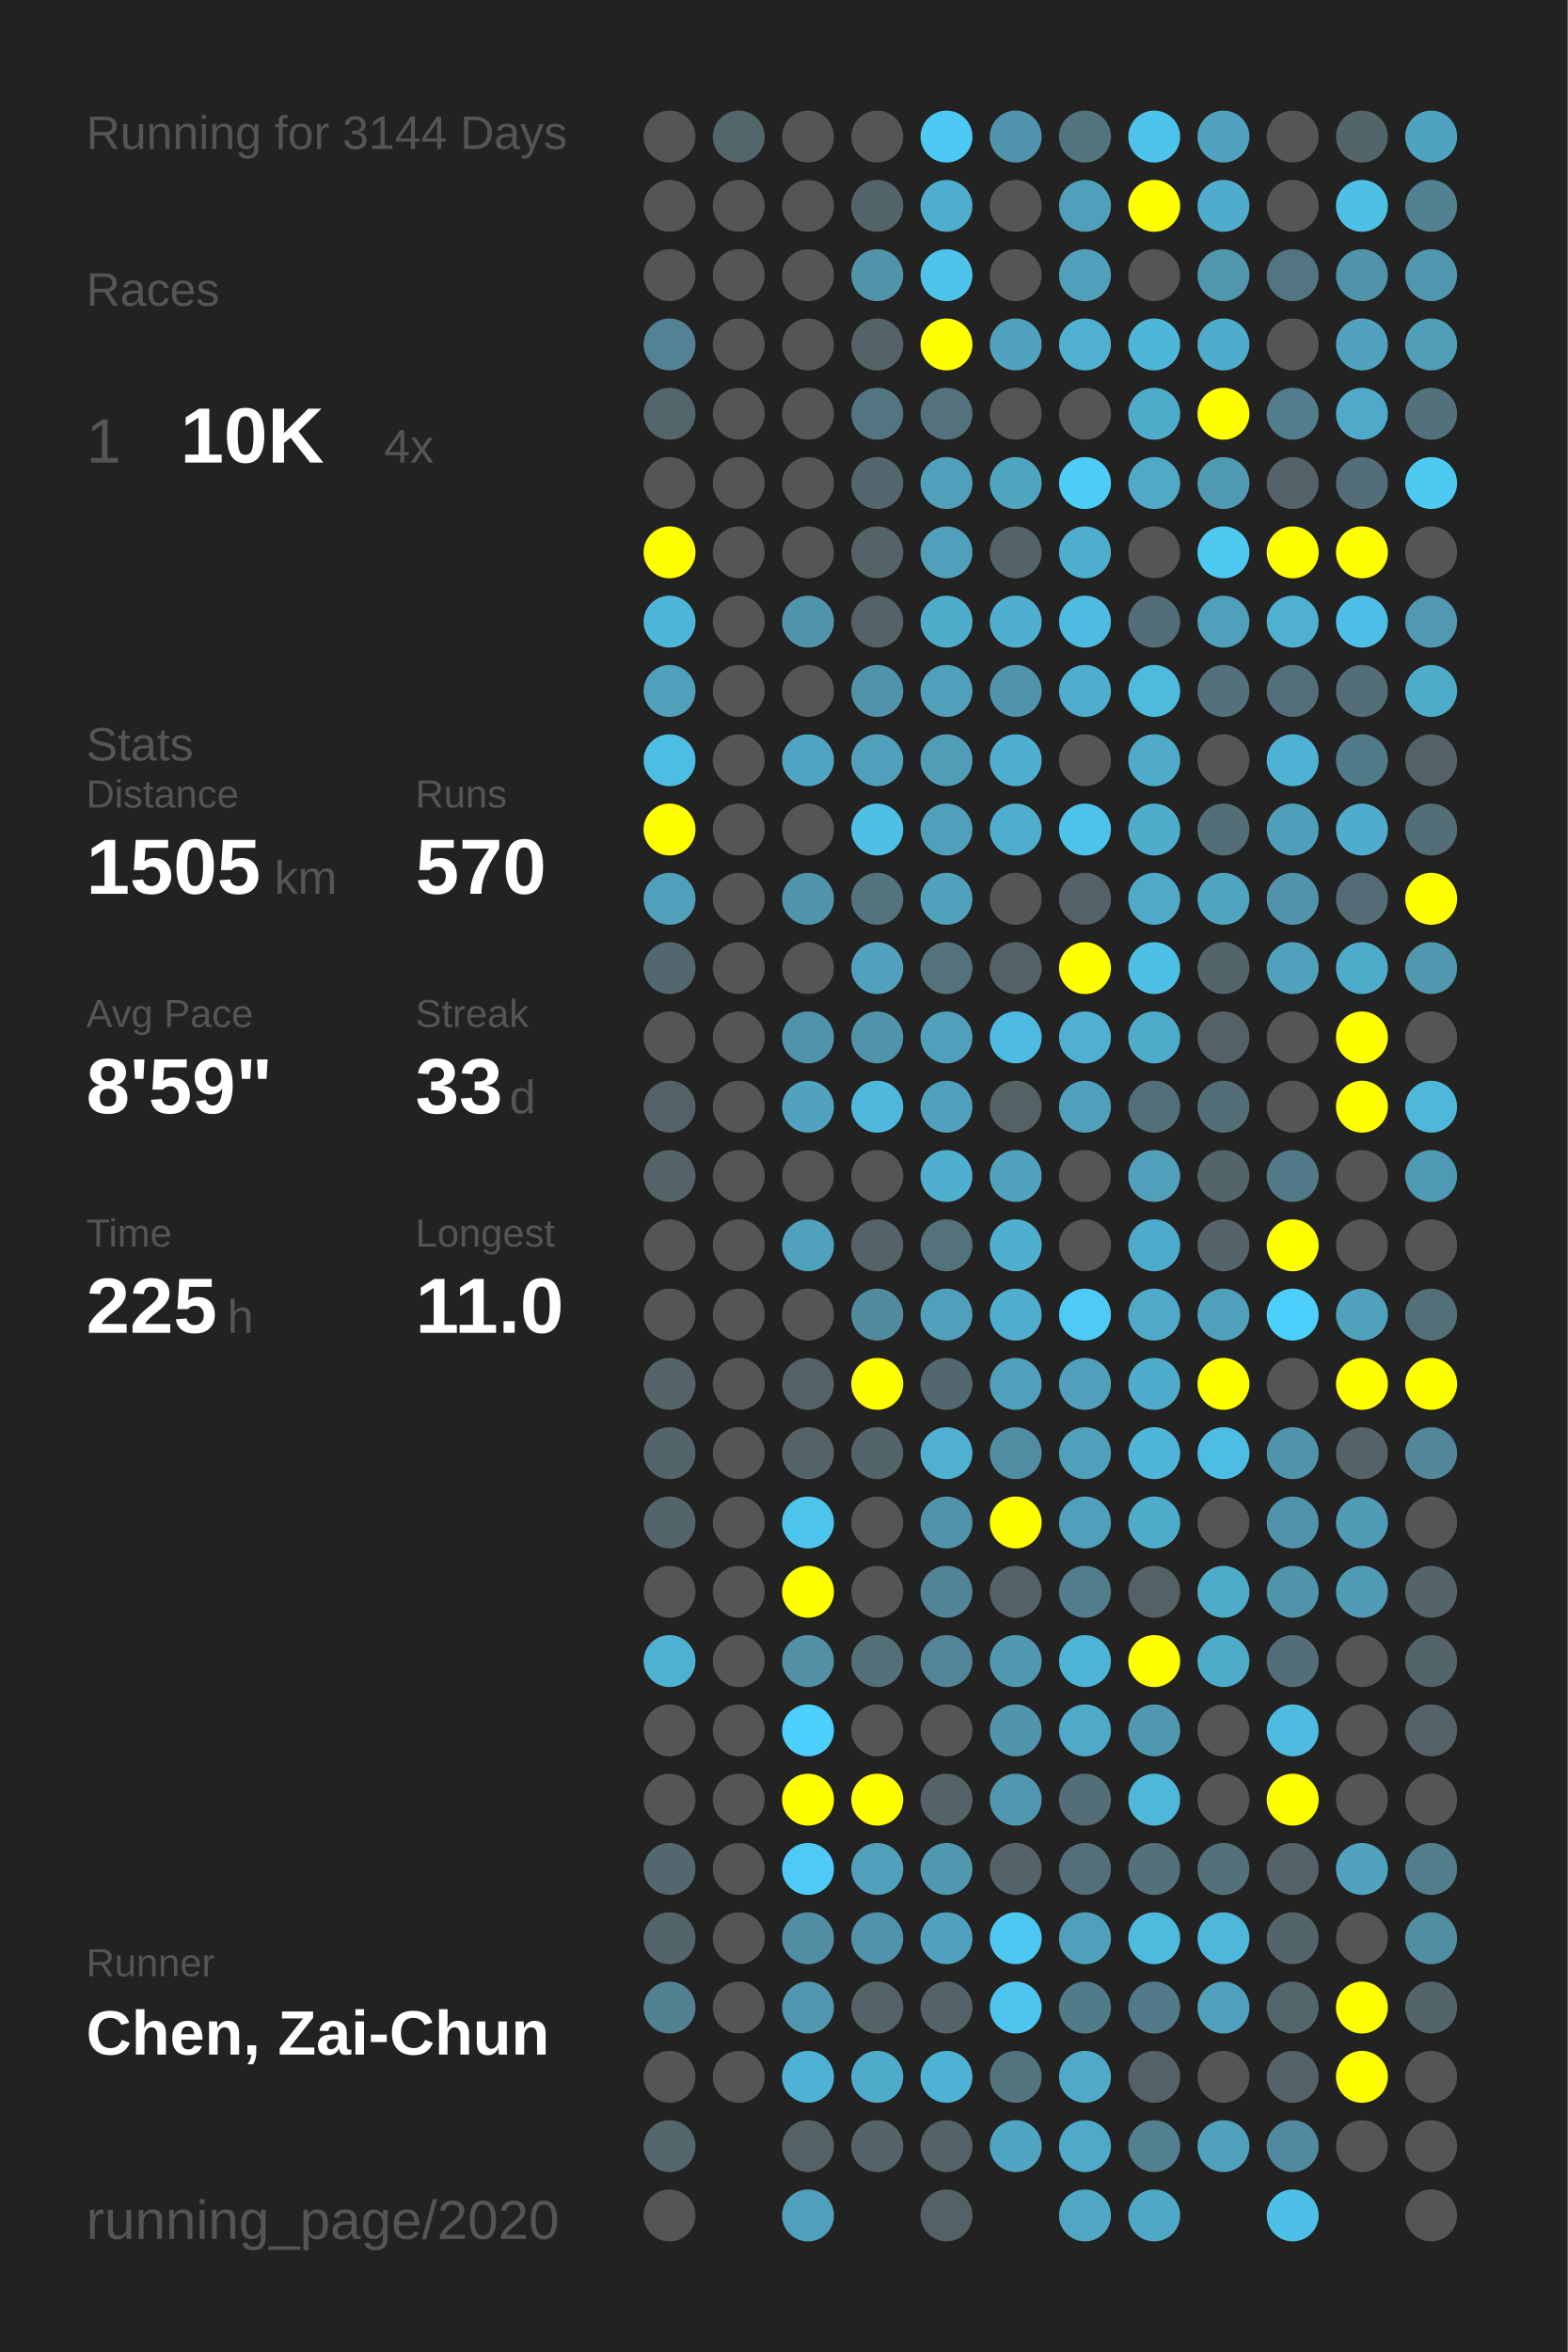
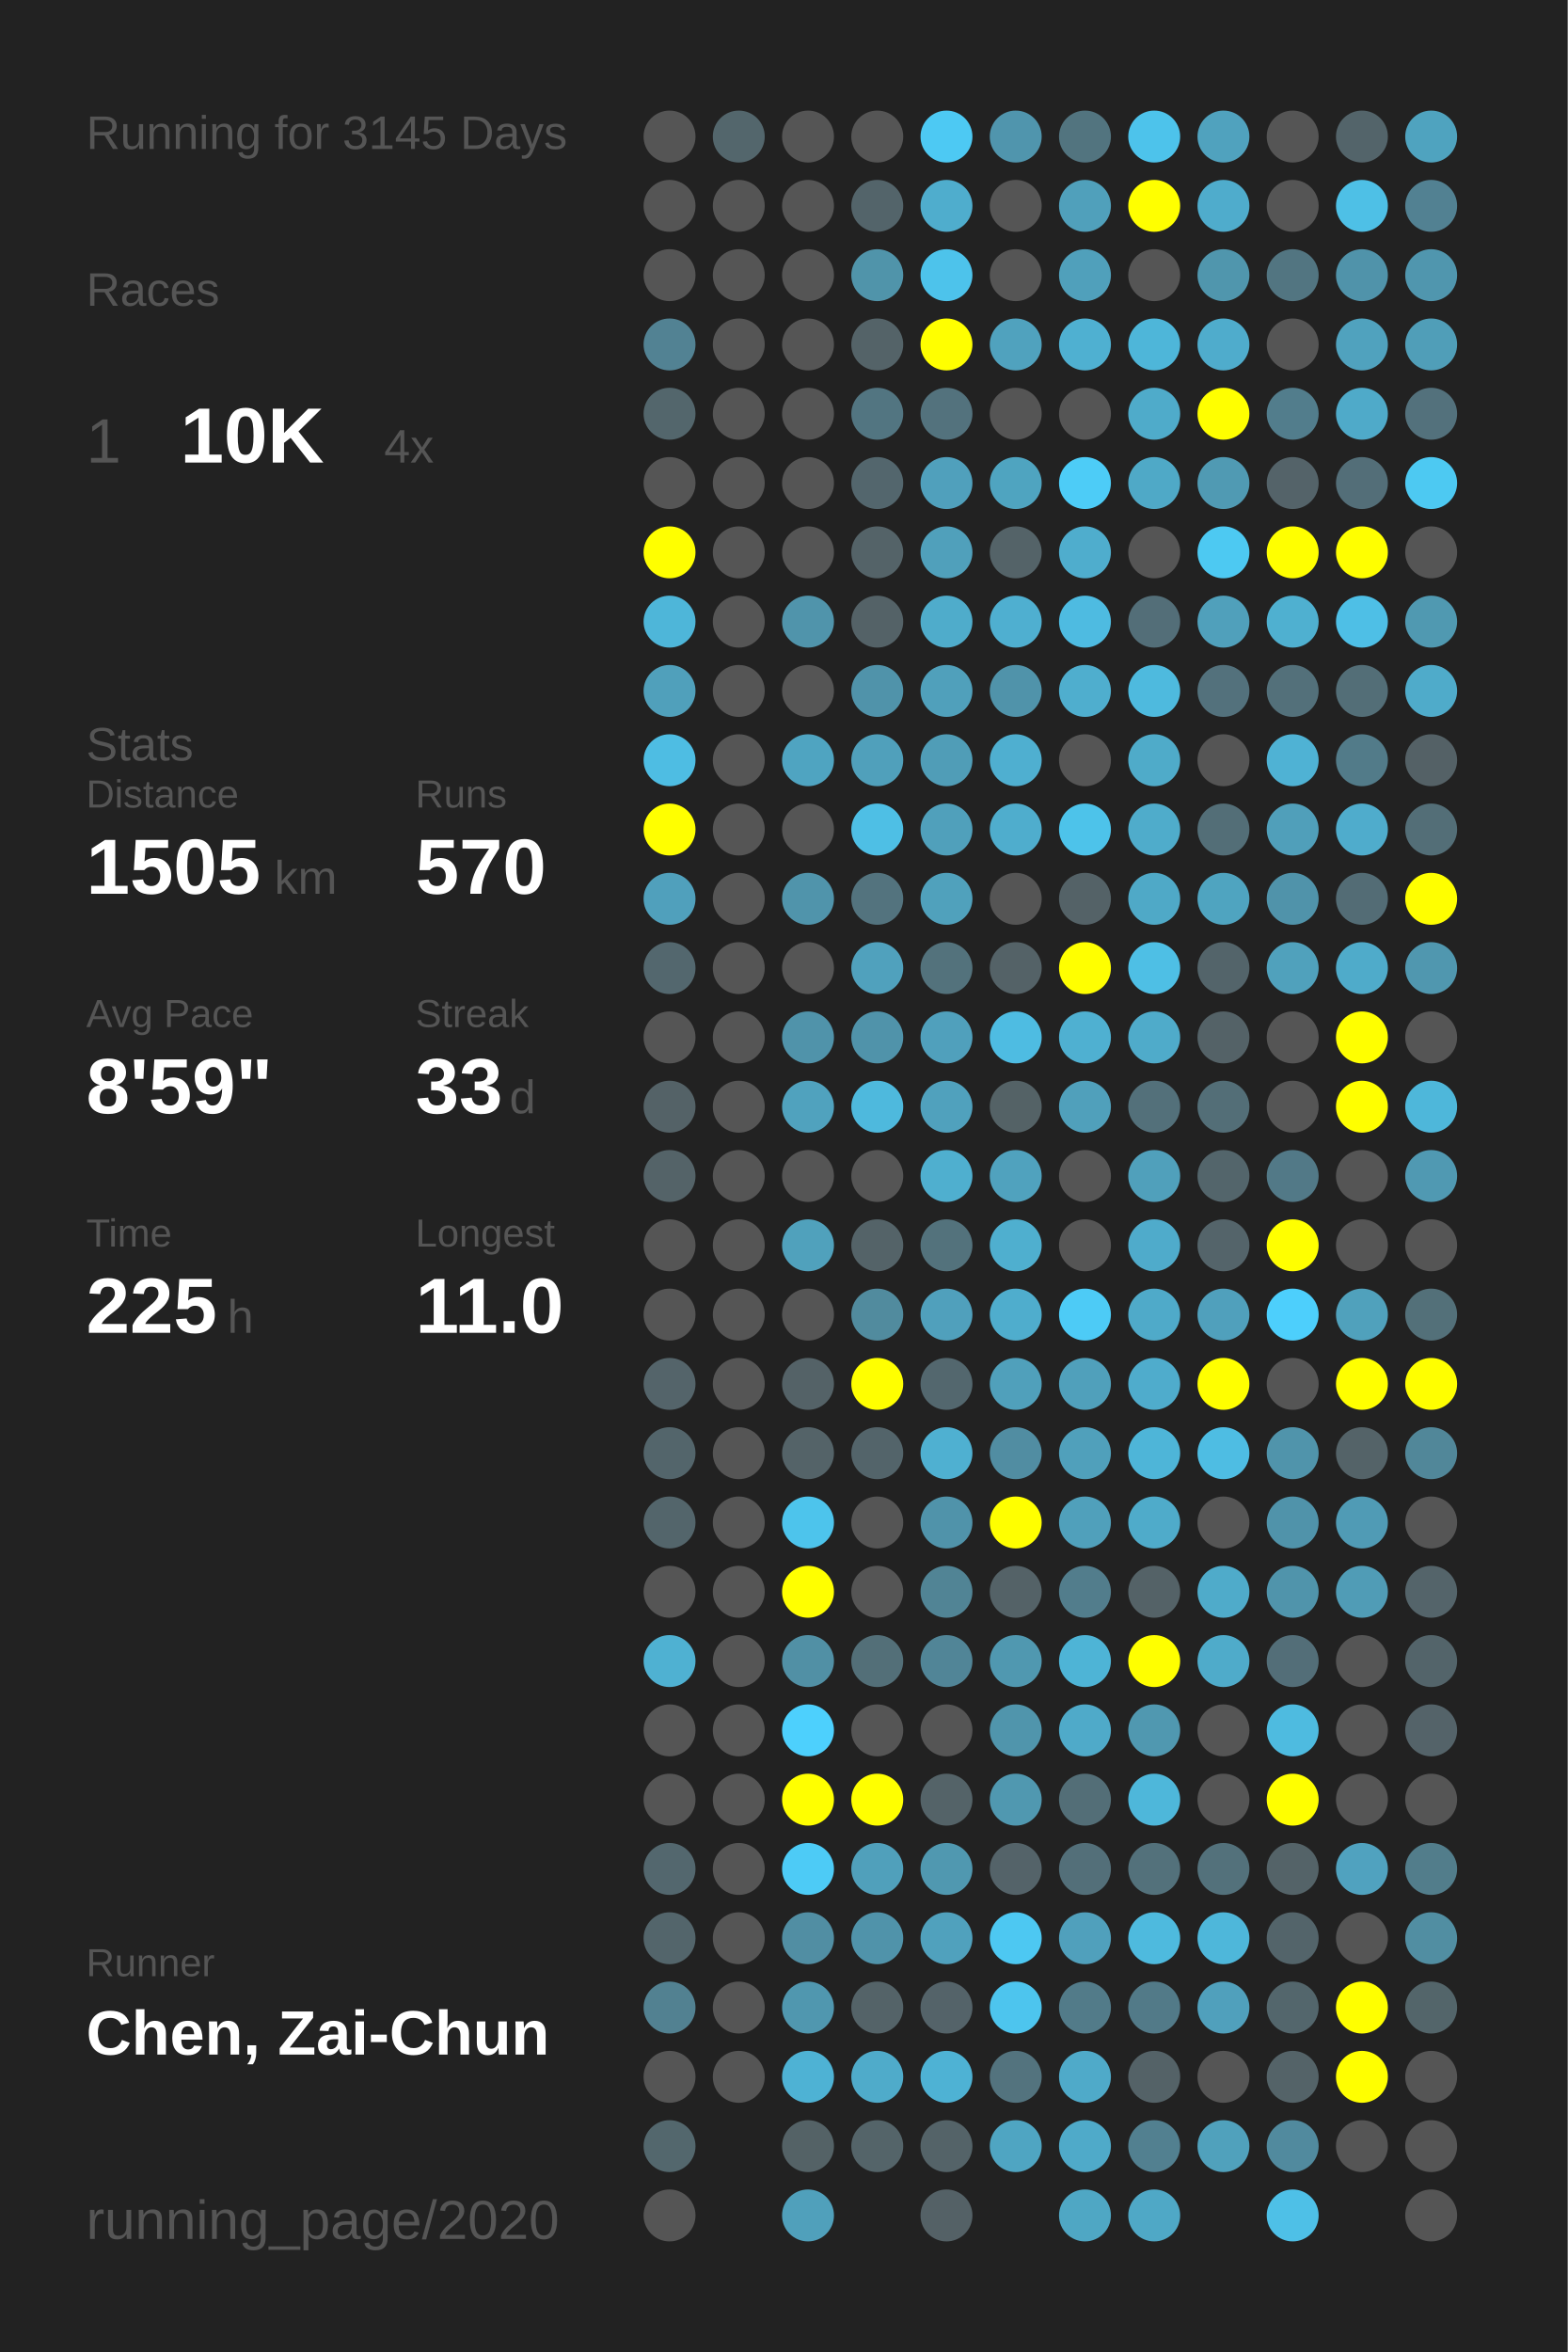
<svg xmlns="http://www.w3.org/2000/svg" baseProfile="full" height="300mm" version="1.1" viewBox="0,0,200,300" width="200mm">
  <defs />
  <rect fill="#222222" height="300" width="200" x="0" y="0" />
-   <text fill="#555555" style="font-size:6px; font-family:Arial;" x="11" y="19">Running for 3144 Days</text>
+   <text fill="#555555" style="font-size:6px; font-family:Arial;" x="11" y="19">Running for 3145 Days</text>
  <text fill="#555555" style="font-size:6px; font-family:Arial;" x="11" y="39">Races</text>
  <text fill="#555555" style="font-size:8px; font-family:Arial;" x="11" y="59">1</text>
  <text fill="#FFFFFF" style="font-size:10px; font-family:Arial; font-weight:bold;" x="23" y="59">10K</text>
  <text fill="#555555" style="font-size:6px; font-family:Arial;" x="49" y="59">4x</text>
  <text fill="#555555" style="font-size:6px; font-family:Arial;" x="11" y="97">Stats</text>
  <text fill="#555555" style="font-size:5px; font-family:Arial;" x="11" y="103">Distance</text>
  <text fill="#FFFFFF" style="font-size:10px; font-family:Arial; font-weight:bold;" x="11" y="114">1505</text>
  <text fill="#555555" style="font-size:6px; font-family:Arial;" x="35" y="114">km</text>
  <text fill="#555555" style="font-size:5px; font-family:Arial;" x="53" y="103">Runs</text>
  <text fill="#FFFFFF" style="font-size:10px; font-family:Arial; font-weight:bold;" x="53" y="114">570</text>
  <text fill="#555555" style="font-size:5px; font-family:Arial;" x="11" y="131">Avg Pace</text>
  <text fill="#FFFFFF" style="font-size:10px; font-family:Arial; font-weight:bold;" x="11" y="142">8'59"</text>
  <text fill="#555555" style="font-size:5px; font-family:Arial;" x="53" y="131">Streak</text>
  <text fill="#FFFFFF" style="font-size:10px; font-family:Arial; font-weight:bold;" x="53" y="142">33</text>
  <text fill="#555555" style="font-size:6px; font-family:Arial;" x="65" y="142">d</text>
  <text fill="#555555" style="font-size:5px; font-family:Arial;" x="11" y="159">Time</text>
  <text fill="#FFFFFF" style="font-size:10px; font-family:Arial; font-weight:bold;" x="11" y="170">225</text>
  <text fill="#555555" style="font-size:6px; font-family:Arial;" x="29" y="170">h</text>
  <text fill="#555555" style="font-size:5px; font-family:Arial;" x="53" y="159">Longest</text>
  <text fill="#FFFFFF" style="font-size:10px; font-family:Arial; font-weight:bold;" x="53" y="170">11.0</text>
  <text fill="#555555" style="font-size:5px; font-family:Arial;" x="11" y="252.065">Runner</text>
  <text fill="#FFFFFF" style="font-size:8px; font-family:Arial; font-weight:bold;" x="11" y="262.065">Chen, Zai-Chun</text>
  <text fill="#555555" style="font-size:7px; font-family:Arial;" x="11" y="285.581">running_page/2020</text>
  <circle cx="85.417" cy="17.419" fill="#555555" r="3.312" />
  <circle cx="85.417" cy="26.258" fill="#555555" r="3.312" />
  <circle cx="85.417" cy="35.097" fill="#555555" r="3.312" />
  <circle cx="85.417" cy="43.935" fill="#528293" r="3.312" />
  <circle cx="85.417" cy="52.774" fill="#53666c" r="3.312" />
  <circle cx="85.417" cy="61.613" fill="#555555" r="3.312" />
  <circle cx="85.417" cy="70.452" fill="#FFFF00" r="3.312" />
  <circle cx="85.417" cy="79.29" fill="#4eb6d9" r="3.312" />
  <circle cx="85.417" cy="88.129" fill="#50a0bb" r="3.312" />
  <circle cx="85.417" cy="96.968" fill="#4ebde3" r="3.312" />
  <circle cx="85.417" cy="105.806" fill="#FFFF00" r="3.312" />
  <circle cx="85.417" cy="114.645" fill="#50a0bc" r="3.312" />
  <circle cx="85.417" cy="123.484" fill="#53676e" r="3.312" />
  <circle cx="85.417" cy="132.323" fill="#555555" r="3.312" />
  <circle cx="85.417" cy="141.161" fill="#546267" r="3.312" />
  <circle cx="85.417" cy="150" fill="#546368" r="3.312" />
  <circle cx="85.417" cy="158.839" fill="#555555" r="3.312" />
  <circle cx="85.417" cy="167.677" fill="#555555" r="3.312" />
  <circle cx="85.417" cy="176.516" fill="#54646a" r="3.312" />
  <circle cx="85.417" cy="185.355" fill="#53656b" r="3.312" />
  <circle cx="85.417" cy="194.194" fill="#53656b" r="3.312" />
  <circle cx="85.417" cy="203.032" fill="#555555" r="3.312" />
  <circle cx="85.417" cy="211.871" fill="#4fb1d2" r="3.312" />
  <circle cx="85.417" cy="220.71" fill="#555555" r="3.312" />
  <circle cx="85.417" cy="229.548" fill="#555555" r="3.312" />
  <circle cx="85.417" cy="238.387" fill="#53676e" r="3.312" />
  <circle cx="85.417" cy="247.226" fill="#53656b" r="3.312" />
  <circle cx="85.417" cy="256.065" fill="#528191" r="3.312" />
  <circle cx="85.417" cy="264.903" fill="#555555" r="3.312" />
  <circle cx="85.417" cy="273.742" fill="#53676d" r="3.312" />
  <circle cx="85.417" cy="282.581" fill="#555555" r="3.312" />
  <circle cx="94.25" cy="17.419" fill="#53666c" r="3.312" />
  <circle cx="94.25" cy="26.258" fill="#555555" r="3.312" />
  <circle cx="94.25" cy="35.097" fill="#555555" r="3.312" />
  <circle cx="94.25" cy="43.935" fill="#555555" r="3.312" />
  <circle cx="94.25" cy="52.774" fill="#555555" r="3.312" />
  <circle cx="94.25" cy="61.613" fill="#555555" r="3.312" />
  <circle cx="94.25" cy="70.452" fill="#555555" r="3.312" />
  <circle cx="94.25" cy="79.29" fill="#555555" r="3.312" />
  <circle cx="94.25" cy="88.129" fill="#555555" r="3.312" />
  <circle cx="94.25" cy="96.968" fill="#555555" r="3.312" />
  <circle cx="94.25" cy="105.806" fill="#555555" r="3.312" />
  <circle cx="94.25" cy="114.645" fill="#555555" r="3.312" />
  <circle cx="94.25" cy="123.484" fill="#555555" r="3.312" />
  <circle cx="94.25" cy="132.323" fill="#555555" r="3.312" />
  <circle cx="94.25" cy="141.161" fill="#555555" r="3.312" />
  <circle cx="94.25" cy="150" fill="#555555" r="3.312" />
  <circle cx="94.25" cy="158.839" fill="#555555" r="3.312" />
  <circle cx="94.25" cy="167.677" fill="#555555" r="3.312" />
  <circle cx="94.25" cy="176.516" fill="#555555" r="3.312" />
  <circle cx="94.25" cy="185.355" fill="#555555" r="3.312" />
  <circle cx="94.25" cy="194.194" fill="#555555" r="3.312" />
  <circle cx="94.25" cy="203.032" fill="#555555" r="3.312" />
  <circle cx="94.25" cy="211.871" fill="#555555" r="3.312" />
  <circle cx="94.25" cy="220.71" fill="#555555" r="3.312" />
  <circle cx="94.25" cy="229.548" fill="#555555" r="3.312" />
  <circle cx="94.25" cy="238.387" fill="#555555" r="3.312" />
  <circle cx="94.25" cy="247.226" fill="#555555" r="3.312" />
  <circle cx="94.25" cy="256.065" fill="#555555" r="3.312" />
  <circle cx="94.25" cy="264.903" fill="#555555" r="3.312" />
  <circle cx="103.083" cy="17.419" fill="#555555" r="3.312" />
  <circle cx="103.083" cy="26.258" fill="#555555" r="3.312" />
  <circle cx="103.083" cy="35.097" fill="#555555" r="3.312" />
  <circle cx="103.083" cy="43.935" fill="#555555" r="3.312" />
  <circle cx="103.083" cy="52.774" fill="#555555" r="3.312" />
  <circle cx="103.083" cy="61.613" fill="#555555" r="3.312" />
  <circle cx="103.083" cy="70.452" fill="#555555" r="3.312" />
  <circle cx="103.083" cy="79.29" fill="#5094ab" r="3.312" />
  <circle cx="103.083" cy="88.129" fill="#555555" r="3.312" />
  <circle cx="103.083" cy="96.968" fill="#4fa4c1" r="3.312" />
  <circle cx="103.083" cy="105.806" fill="#555555" r="3.312" />
  <circle cx="103.083" cy="114.645" fill="#5094ab" r="3.312" />
  <circle cx="103.083" cy="123.484" fill="#555555" r="3.312" />
  <circle cx="103.083" cy="132.323" fill="#5093aa" r="3.312" />
  <circle cx="103.083" cy="141.161" fill="#50a2be" r="3.312" />
  <circle cx="103.083" cy="150" fill="#555555" r="3.312" />
  <circle cx="103.083" cy="158.839" fill="#50a1bc" r="3.312" />
  <circle cx="103.083" cy="167.677" fill="#555555" r="3.312" />
  <circle cx="103.083" cy="176.516" fill="#546267" r="3.312" />
  <circle cx="103.083" cy="185.355" fill="#546368" r="3.312" />
  <circle cx="103.083" cy="194.194" fill="#4dc4ec" r="3.312" />
  <circle cx="103.083" cy="203.032" fill="#FFFF00" r="3.312" />
  <circle cx="103.083" cy="211.871" fill="#5190a5" r="3.312" />
  <circle cx="103.083" cy="220.71" fill="#4dd0fd" r="3.312" />
  <circle cx="103.083" cy="229.548" fill="#FFFF00" r="3.312" />
  <circle cx="103.083" cy="238.387" fill="#4dcbf6" r="3.312" />
  <circle cx="103.083" cy="247.226" fill="#518ea3" r="3.312" />
  <circle cx="103.083" cy="256.065" fill="#5097af" r="3.312" />
  <circle cx="103.083" cy="264.903" fill="#4eb2d4" r="3.312" />
  <circle cx="103.083" cy="273.742" fill="#546266" r="3.312" />
  <circle cx="103.083" cy="282.581" fill="#50a0bb" r="3.312" />
  <circle cx="111.917" cy="17.419" fill="#555555" r="3.312" />
  <circle cx="111.917" cy="26.258" fill="#53646a" r="3.312" />
  <circle cx="111.917" cy="35.097" fill="#5094aa" r="3.312" />
  <circle cx="111.917" cy="43.935" fill="#546368" r="3.312" />
  <circle cx="111.917" cy="52.774" fill="#527581" r="3.312" />
  <circle cx="111.917" cy="61.613" fill="#53666d" r="3.312" />
  <circle cx="111.917" cy="70.452" fill="#546368" r="3.312" />
  <circle cx="111.917" cy="79.29" fill="#546267" r="3.312" />
  <circle cx="111.917" cy="88.129" fill="#5093aa" r="3.312" />
  <circle cx="111.917" cy="96.968" fill="#50a0bb" r="3.312" />
  <circle cx="111.917" cy="105.806" fill="#4ebfe5" r="3.312" />
  <circle cx="111.917" cy="114.645" fill="#53737e" r="3.312" />
  <circle cx="111.917" cy="123.484" fill="#50a1bd" r="3.312" />
  <circle cx="111.917" cy="132.323" fill="#5093aa" r="3.312" />
  <circle cx="111.917" cy="141.161" fill="#4eb9dd" r="3.312" />
  <circle cx="111.917" cy="150" fill="#555555" r="3.312" />
  <circle cx="111.917" cy="158.839" fill="#546368" r="3.312" />
  <circle cx="111.917" cy="167.677" fill="#518b9e" r="3.312" />
  <circle cx="111.917" cy="176.516" fill="#FFFF00" r="3.312" />
  <circle cx="111.917" cy="185.355" fill="#53646a" r="3.312" />
  <circle cx="111.917" cy="194.194" fill="#555555" r="3.312" />
  <circle cx="111.917" cy="203.032" fill="#555555" r="3.312" />
  <circle cx="111.917" cy="211.871" fill="#536f78" r="3.312" />
  <circle cx="111.917" cy="220.71" fill="#555555" r="3.312" />
  <circle cx="111.917" cy="229.548" fill="#FFFF00" r="3.312" />
  <circle cx="111.917" cy="238.387" fill="#50a0bb" r="3.312" />
  <circle cx="111.917" cy="247.226" fill="#5093aa" r="3.312" />
  <circle cx="111.917" cy="256.065" fill="#546368" r="3.312" />
  <circle cx="111.917" cy="264.903" fill="#4fabca" r="3.312" />
  <circle cx="111.917" cy="273.742" fill="#546469" r="3.312" />
  <circle cx="120.75" cy="17.419" fill="#4dc9f3" r="3.312" />
  <circle cx="120.75" cy="26.258" fill="#4fadcd" r="3.312" />
  <circle cx="120.75" cy="35.097" fill="#4dc3eb" r="3.312" />
  <circle cx="120.75" cy="43.935" fill="#FFFF00" r="3.312" />
  <circle cx="120.75" cy="52.774" fill="#53727d" r="3.312" />
  <circle cx="120.75" cy="61.613" fill="#50a0bc" r="3.312" />
  <circle cx="120.75" cy="70.452" fill="#50a0bb" r="3.312" />
  <circle cx="120.75" cy="79.29" fill="#4faccb" r="3.312" />
  <circle cx="120.75" cy="88.129" fill="#50a0bb" r="3.312" />
  <circle cx="120.75" cy="96.968" fill="#509db7" r="3.312" />
  <circle cx="120.75" cy="105.806" fill="#50a0bb" r="3.312" />
  <circle cx="120.75" cy="114.645" fill="#50a1bc" r="3.312" />
  <circle cx="120.75" cy="123.484" fill="#53727c" r="3.312" />
  <circle cx="120.75" cy="132.323" fill="#50a0bc" r="3.312" />
  <circle cx="120.75" cy="141.161" fill="#50a1bd" r="3.312" />
  <circle cx="120.75" cy="150" fill="#4fafcf" r="3.312" />
  <circle cx="120.75" cy="158.839" fill="#53727c" r="3.312" />
  <circle cx="120.75" cy="167.677" fill="#50a0bc" r="3.312" />
  <circle cx="120.75" cy="176.516" fill="#53676e" r="3.312" />
  <circle cx="120.75" cy="185.355" fill="#4fb0d1" r="3.312" />
  <circle cx="120.75" cy="194.194" fill="#5093aa" r="3.312" />
  <circle cx="120.75" cy="203.032" fill="#518495" r="3.312" />
  <circle cx="120.75" cy="211.871" fill="#518597" r="3.312" />
  <circle cx="120.75" cy="220.71" fill="#555555" r="3.312" />
  <circle cx="120.75" cy="229.548" fill="#546368" r="3.312" />
  <circle cx="120.75" cy="238.387" fill="#5098b0" r="3.312" />
  <circle cx="120.75" cy="247.226" fill="#50a1bd" r="3.312" />
  <circle cx="120.75" cy="256.065" fill="#546369" r="3.312" />
  <circle cx="120.75" cy="264.903" fill="#4eb2d4" r="3.312" />
  <circle cx="120.75" cy="273.742" fill="#546368" r="3.312" />
  <circle cx="120.75" cy="282.581" fill="#546166" r="3.312" />
  <circle cx="129.583" cy="17.419" fill="#5095ad" r="3.312" />
  <circle cx="129.583" cy="26.258" fill="#555555" r="3.312" />
  <circle cx="129.583" cy="35.097" fill="#555555" r="3.312" />
  <circle cx="129.583" cy="43.935" fill="#50a2be" r="3.312" />
  <circle cx="129.583" cy="52.774" fill="#555555" r="3.312" />
  <circle cx="129.583" cy="61.613" fill="#4fa4c0" r="3.312" />
  <circle cx="129.583" cy="70.452" fill="#546368" r="3.312" />
  <circle cx="129.583" cy="79.29" fill="#4fafd0" r="3.312" />
  <circle cx="129.583" cy="88.129" fill="#5093aa" r="3.312" />
  <circle cx="129.583" cy="96.968" fill="#4fafd0" r="3.312" />
  <circle cx="129.583" cy="105.806" fill="#4fadcd" r="3.312" />
  <circle cx="129.583" cy="114.645" fill="#555555" r="3.312" />
  <circle cx="129.583" cy="123.484" fill="#546267" r="3.312" />
  <circle cx="129.583" cy="132.323" fill="#4ebce2" r="3.312" />
  <circle cx="129.583" cy="141.161" fill="#546266" r="3.312" />
  <circle cx="129.583" cy="150" fill="#50a2be" r="3.312" />
  <circle cx="129.583" cy="158.839" fill="#4fafcf" r="3.312" />
  <circle cx="129.583" cy="167.677" fill="#4fadcd" r="3.312" />
  <circle cx="129.583" cy="176.516" fill="#50a0bb" r="3.312" />
  <circle cx="129.583" cy="185.355" fill="#518da2" r="3.312" />
  <circle cx="129.583" cy="194.194" fill="#FFFF00" r="3.312" />
  <circle cx="129.583" cy="203.032" fill="#546267" r="3.312" />
  <circle cx="129.583" cy="211.871" fill="#5098b0" r="3.312" />
  <circle cx="129.583" cy="220.71" fill="#5095ac" r="3.312" />
  <circle cx="129.583" cy="229.548" fill="#5098b0" r="3.312" />
  <circle cx="129.583" cy="238.387" fill="#546369" r="3.312" />
  <circle cx="129.583" cy="247.226" fill="#4dc8f2" r="3.312" />
  <circle cx="129.583" cy="256.065" fill="#4dc5ee" r="3.312" />
  <circle cx="129.583" cy="264.903" fill="#53737e" r="3.312" />
  <circle cx="129.583" cy="273.742" fill="#4fa5c2" r="3.312" />
  <circle cx="138.417" cy="17.419" fill="#52747f" r="3.312" />
  <circle cx="138.417" cy="26.258" fill="#50a0bb" r="3.312" />
  <circle cx="138.417" cy="35.097" fill="#50a0bb" r="3.312" />
  <circle cx="138.417" cy="43.935" fill="#4fb0d1" r="3.312" />
  <circle cx="138.417" cy="52.774" fill="#555555" r="3.312" />
  <circle cx="138.417" cy="61.613" fill="#4dccf7" r="3.312" />
  <circle cx="138.417" cy="70.452" fill="#4fadcd" r="3.312" />
  <circle cx="138.417" cy="79.29" fill="#4ebbe1" r="3.312" />
  <circle cx="138.417" cy="88.129" fill="#4faece" r="3.312" />
  <circle cx="138.417" cy="96.968" fill="#555555" r="3.312" />
  <circle cx="138.417" cy="105.806" fill="#4dc3ea" r="3.312" />
  <circle cx="138.417" cy="114.645" fill="#546267" r="3.312" />
  <circle cx="138.417" cy="123.484" fill="#FFFF00" r="3.312" />
  <circle cx="138.417" cy="132.323" fill="#4fb0d1" r="3.312" />
  <circle cx="138.417" cy="141.161" fill="#50a0bb" r="3.312" />
  <circle cx="138.417" cy="150" fill="#555555" r="3.312" />
  <circle cx="138.417" cy="158.839" fill="#555555" r="3.312" />
  <circle cx="138.417" cy="167.677" fill="#4dcbf6" r="3.312" />
  <circle cx="138.417" cy="176.516" fill="#50a0bb" r="3.312" />
  <circle cx="138.417" cy="185.355" fill="#50a0bb" r="3.312" />
  <circle cx="138.417" cy="194.194" fill="#50a0bb" r="3.312" />
  <circle cx="138.417" cy="203.032" fill="#527d8c" r="3.312" />
  <circle cx="138.417" cy="211.871" fill="#4eb4d6" r="3.312" />
  <circle cx="138.417" cy="220.71" fill="#4faac9" r="3.312" />
  <circle cx="138.417" cy="229.548" fill="#536e77" r="3.312" />
  <circle cx="138.417" cy="238.387" fill="#536f79" r="3.312" />
  <circle cx="138.417" cy="247.226" fill="#50a0bc" r="3.312" />
  <circle cx="138.417" cy="256.065" fill="#527b89" r="3.312" />
  <circle cx="138.417" cy="264.903" fill="#4faac9" r="3.312" />
  <circle cx="138.417" cy="273.742" fill="#4faac9" r="3.312" />
  <circle cx="138.417" cy="282.581" fill="#4fa7c4" r="3.312" />
  <circle cx="147.25" cy="17.419" fill="#4dc3eb" r="3.312" />
  <circle cx="147.25" cy="26.258" fill="#FFFF00" r="3.312" />
  <circle cx="147.25" cy="35.097" fill="#555555" r="3.312" />
  <circle cx="147.25" cy="43.935" fill="#4eb6d9" r="3.312" />
  <circle cx="147.25" cy="52.774" fill="#4fabca" r="3.312" />
  <circle cx="147.25" cy="61.613" fill="#4fa9c7" r="3.312" />
  <circle cx="147.25" cy="70.452" fill="#555555" r="3.312" />
  <circle cx="147.25" cy="79.29" fill="#536e78" r="3.312" />
  <circle cx="147.25" cy="88.129" fill="#4ebade" r="3.312" />
  <circle cx="147.25" cy="96.968" fill="#4fabc9" r="3.312" />
  <circle cx="147.25" cy="105.806" fill="#4faccb" r="3.312" />
  <circle cx="147.25" cy="114.645" fill="#4fa9c7" r="3.312" />
  <circle cx="147.25" cy="123.484" fill="#4ebfe5" r="3.312" />
  <circle cx="147.25" cy="132.323" fill="#4fabca" r="3.312" />
  <circle cx="147.25" cy="141.161" fill="#53707a" r="3.312" />
  <circle cx="147.25" cy="150" fill="#50a0bb" r="3.312" />
  <circle cx="147.25" cy="158.839" fill="#4fabcb" r="3.312" />
  <circle cx="147.25" cy="167.677" fill="#4faac9" r="3.312" />
  <circle cx="147.25" cy="176.516" fill="#4faccc" r="3.312" />
  <circle cx="147.25" cy="185.355" fill="#4eb5d8" r="3.312" />
  <circle cx="147.25" cy="194.194" fill="#4fabca" r="3.312" />
  <circle cx="147.25" cy="203.032" fill="#546267" r="3.312" />
  <circle cx="147.25" cy="211.871" fill="#FFFF00" r="3.312" />
  <circle cx="147.25" cy="220.71" fill="#5098b0" r="3.312" />
  <circle cx="147.25" cy="229.548" fill="#4eb7da" r="3.312" />
  <circle cx="147.25" cy="238.387" fill="#53717b" r="3.312" />
  <circle cx="147.25" cy="247.226" fill="#4ebade" r="3.312" />
  <circle cx="147.25" cy="256.065" fill="#527a88" r="3.312" />
  <circle cx="147.25" cy="264.903" fill="#546267" r="3.312" />
  <circle cx="147.25" cy="273.742" fill="#528090" r="3.312" />
  <circle cx="147.25" cy="282.581" fill="#4fa8c6" r="3.312" />
  <circle cx="156.083" cy="17.419" fill="#50a2be" r="3.312" />
  <circle cx="156.083" cy="26.258" fill="#4faccc" r="3.312" />
  <circle cx="156.083" cy="35.097" fill="#5096ad" r="3.312" />
  <circle cx="156.083" cy="43.935" fill="#4faccc" r="3.312" />
  <circle cx="156.083" cy="52.774" fill="#FFFF00" r="3.312" />
  <circle cx="156.083" cy="61.613" fill="#509ab3" r="3.312" />
  <circle cx="156.083" cy="70.452" fill="#4dc9f2" r="3.312" />
  <circle cx="156.083" cy="79.29" fill="#50a0bb" r="3.312" />
  <circle cx="156.083" cy="88.129" fill="#53717c" r="3.312" />
  <circle cx="156.083" cy="96.968" fill="#555555" r="3.312" />
  <circle cx="156.083" cy="105.806" fill="#536e77" r="3.312" />
  <circle cx="156.083" cy="114.645" fill="#4fa4c0" r="3.312" />
  <circle cx="156.083" cy="123.484" fill="#53646a" r="3.312" />
  <circle cx="156.083" cy="132.323" fill="#546267" r="3.312" />
  <circle cx="156.083" cy="141.161" fill="#536e77" r="3.312" />
  <circle cx="156.083" cy="150" fill="#53656b" r="3.312" />
  <circle cx="156.083" cy="158.839" fill="#54646a" r="3.312" />
  <circle cx="156.083" cy="167.677" fill="#50a0bc" r="3.312" />
  <circle cx="156.083" cy="176.516" fill="#FFFF00" r="3.312" />
  <circle cx="156.083" cy="185.355" fill="#4ebde3" r="3.312" />
  <circle cx="156.083" cy="194.194" fill="#555555" r="3.312" />
  <circle cx="156.083" cy="203.032" fill="#4fabca" r="3.312" />
  <circle cx="156.083" cy="211.871" fill="#4fabca" r="3.312" />
  <circle cx="156.083" cy="220.71" fill="#555555" r="3.312" />
  <circle cx="156.083" cy="229.548" fill="#555555" r="3.312" />
  <circle cx="156.083" cy="238.387" fill="#53717b" r="3.312" />
  <circle cx="156.083" cy="247.226" fill="#4eb7da" r="3.312" />
  <circle cx="156.083" cy="256.065" fill="#50a0bc" r="3.312" />
  <circle cx="156.083" cy="264.903" fill="#555555" r="3.312" />
  <circle cx="156.083" cy="273.742" fill="#50a1bc" r="3.312" />
  <circle cx="164.917" cy="17.419" fill="#555555" r="3.312" />
  <circle cx="164.917" cy="26.258" fill="#555555" r="3.312" />
  <circle cx="164.917" cy="35.097" fill="#527581" r="3.312" />
  <circle cx="164.917" cy="43.935" fill="#555555" r="3.312" />
  <circle cx="164.917" cy="52.774" fill="#527d8c" r="3.312" />
  <circle cx="164.917" cy="61.613" fill="#546369" r="3.312" />
  <circle cx="164.917" cy="70.452" fill="#FFFF00" r="3.312" />
  <circle cx="164.917" cy="79.29" fill="#4fb0d0" r="3.312" />
  <circle cx="164.917" cy="88.129" fill="#53707a" r="3.312" />
  <circle cx="164.917" cy="96.968" fill="#4fb2d4" r="3.312" />
  <circle cx="164.917" cy="105.806" fill="#509fba" r="3.312" />
  <circle cx="164.917" cy="114.645" fill="#5093aa" r="3.312" />
  <circle cx="164.917" cy="123.484" fill="#50a1bc" r="3.312" />
  <circle cx="164.917" cy="132.323" fill="#555555" r="3.312" />
  <circle cx="164.917" cy="141.161" fill="#555555" r="3.312" />
  <circle cx="164.917" cy="150" fill="#527987" r="3.312" />
  <circle cx="164.917" cy="158.839" fill="#FFFF00" r="3.312" />
  <circle cx="164.917" cy="167.677" fill="#4dcffc" r="3.312" />
  <circle cx="164.917" cy="176.516" fill="#555555" r="3.312" />
  <circle cx="164.917" cy="185.355" fill="#5094ab" r="3.312" />
  <circle cx="164.917" cy="194.194" fill="#5093aa" r="3.312" />
  <circle cx="164.917" cy="203.032" fill="#5094ab" r="3.312" />
  <circle cx="164.917" cy="211.871" fill="#536e78" r="3.312" />
  <circle cx="164.917" cy="220.71" fill="#4ebbe0" r="3.312" />
  <circle cx="164.917" cy="229.548" fill="#FFFF00" r="3.312" />
  <circle cx="164.917" cy="238.387" fill="#546368" r="3.312" />
  <circle cx="164.917" cy="247.226" fill="#53646a" r="3.312" />
  <circle cx="164.917" cy="256.065" fill="#53666c" r="3.312" />
  <circle cx="164.917" cy="264.903" fill="#546368" r="3.312" />
  <circle cx="164.917" cy="273.742" fill="#518a9e" r="3.312" />
  <circle cx="164.917" cy="282.581" fill="#4ec0e7" r="3.312" />
  <circle cx="173.75" cy="17.419" fill="#53646a" r="3.312" />
  <circle cx="173.75" cy="26.258" fill="#4ec0e6" r="3.312" />
  <circle cx="173.75" cy="35.097" fill="#5093aa" r="3.312" />
  <circle cx="173.75" cy="43.935" fill="#50a2be" r="3.312" />
  <circle cx="173.75" cy="52.774" fill="#4faac9" r="3.312" />
  <circle cx="173.75" cy="61.613" fill="#536e78" r="3.312" />
  <circle cx="173.75" cy="70.452" fill="#FFFF00" r="3.312" />
  <circle cx="173.75" cy="79.29" fill="#4ebfe6" r="3.312" />
  <circle cx="173.75" cy="88.129" fill="#536e77" r="3.312" />
  <circle cx="173.75" cy="96.968" fill="#527b89" r="3.312" />
  <circle cx="173.75" cy="105.806" fill="#4faccc" r="3.312" />
  <circle cx="173.75" cy="114.645" fill="#536c75" r="3.312" />
  <circle cx="173.75" cy="123.484" fill="#4fabca" r="3.312" />
  <circle cx="173.75" cy="132.323" fill="#FFFF00" r="3.312" />
  <circle cx="173.75" cy="141.161" fill="#FFFF00" r="3.312" />
  <circle cx="173.75" cy="150" fill="#555555" r="3.312" />
  <circle cx="173.75" cy="158.839" fill="#555555" r="3.312" />
  <circle cx="173.75" cy="167.677" fill="#50a1bc" r="3.312" />
  <circle cx="173.75" cy="176.516" fill="#FFFF00" r="3.312" />
  <circle cx="173.75" cy="185.355" fill="#546368" r="3.312" />
  <circle cx="173.75" cy="194.194" fill="#509bb5" r="3.312" />
  <circle cx="173.75" cy="203.032" fill="#509cb6" r="3.312" />
  <circle cx="173.75" cy="211.871" fill="#555555" r="3.312" />
  <circle cx="173.75" cy="220.71" fill="#555555" r="3.312" />
  <circle cx="173.75" cy="229.548" fill="#555555" r="3.312" />
  <circle cx="173.75" cy="238.387" fill="#50a2bf" r="3.312" />
  <circle cx="173.75" cy="247.226" fill="#555555" r="3.312" />
  <circle cx="173.75" cy="256.065" fill="#FFFF00" r="3.312" />
  <circle cx="173.75" cy="264.903" fill="#FFFF00" r="3.312" />
  <circle cx="173.75" cy="273.742" fill="#555555" r="3.312" />
  <circle cx="182.583" cy="17.419" fill="#4fa3bf" r="3.312" />
  <circle cx="182.583" cy="26.258" fill="#528192" r="3.312" />
  <circle cx="182.583" cy="35.097" fill="#5096ae" r="3.312" />
  <circle cx="182.583" cy="43.935" fill="#509eb8" r="3.312" />
  <circle cx="182.583" cy="52.774" fill="#53717c" r="3.312" />
  <circle cx="182.583" cy="61.613" fill="#4dc9f2" r="3.312" />
  <circle cx="182.583" cy="70.452" fill="#555555" r="3.312" />
  <circle cx="182.583" cy="79.29" fill="#5099b1" r="3.312" />
  <circle cx="182.583" cy="88.129" fill="#4fabca" r="3.312" />
  <circle cx="182.583" cy="96.968" fill="#546166" r="3.312" />
  <circle cx="182.583" cy="105.806" fill="#536e77" r="3.312" />
  <circle cx="182.583" cy="114.645" fill="#FFFF00" r="3.312" />
  <circle cx="182.583" cy="123.484" fill="#5097af" r="3.312" />
  <circle cx="182.583" cy="132.323" fill="#555555" r="3.312" />
  <circle cx="182.583" cy="141.161" fill="#4eb7da" r="3.312" />
  <circle cx="182.583" cy="150" fill="#5099b2" r="3.312" />
  <circle cx="182.583" cy="158.839" fill="#555555" r="3.312" />
  <circle cx="182.583" cy="167.677" fill="#537079" r="3.312" />
  <circle cx="182.583" cy="176.516" fill="#FFFF00" r="3.312" />
  <circle cx="182.583" cy="185.355" fill="#518799" r="3.312" />
  <circle cx="182.583" cy="194.194" fill="#555555" r="3.312" />
  <circle cx="182.583" cy="203.032" fill="#54646a" r="3.312" />
  <circle cx="182.583" cy="211.871" fill="#53646a" r="3.312" />
  <circle cx="182.583" cy="220.71" fill="#546369" r="3.312" />
  <circle cx="182.583" cy="229.548" fill="#555555" r="3.312" />
  <circle cx="182.583" cy="238.387" fill="#527d8b" r="3.312" />
  <circle cx="182.583" cy="247.226" fill="#518ea2" r="3.312" />
  <circle cx="182.583" cy="256.065" fill="#53656a" r="3.312" />
  <circle cx="182.583" cy="264.903" fill="#555555" r="3.312" />
  <circle cx="182.583" cy="273.742" fill="#555555" r="3.312" />
  <circle cx="182.583" cy="282.581" fill="#555555" r="3.312" />
</svg>
